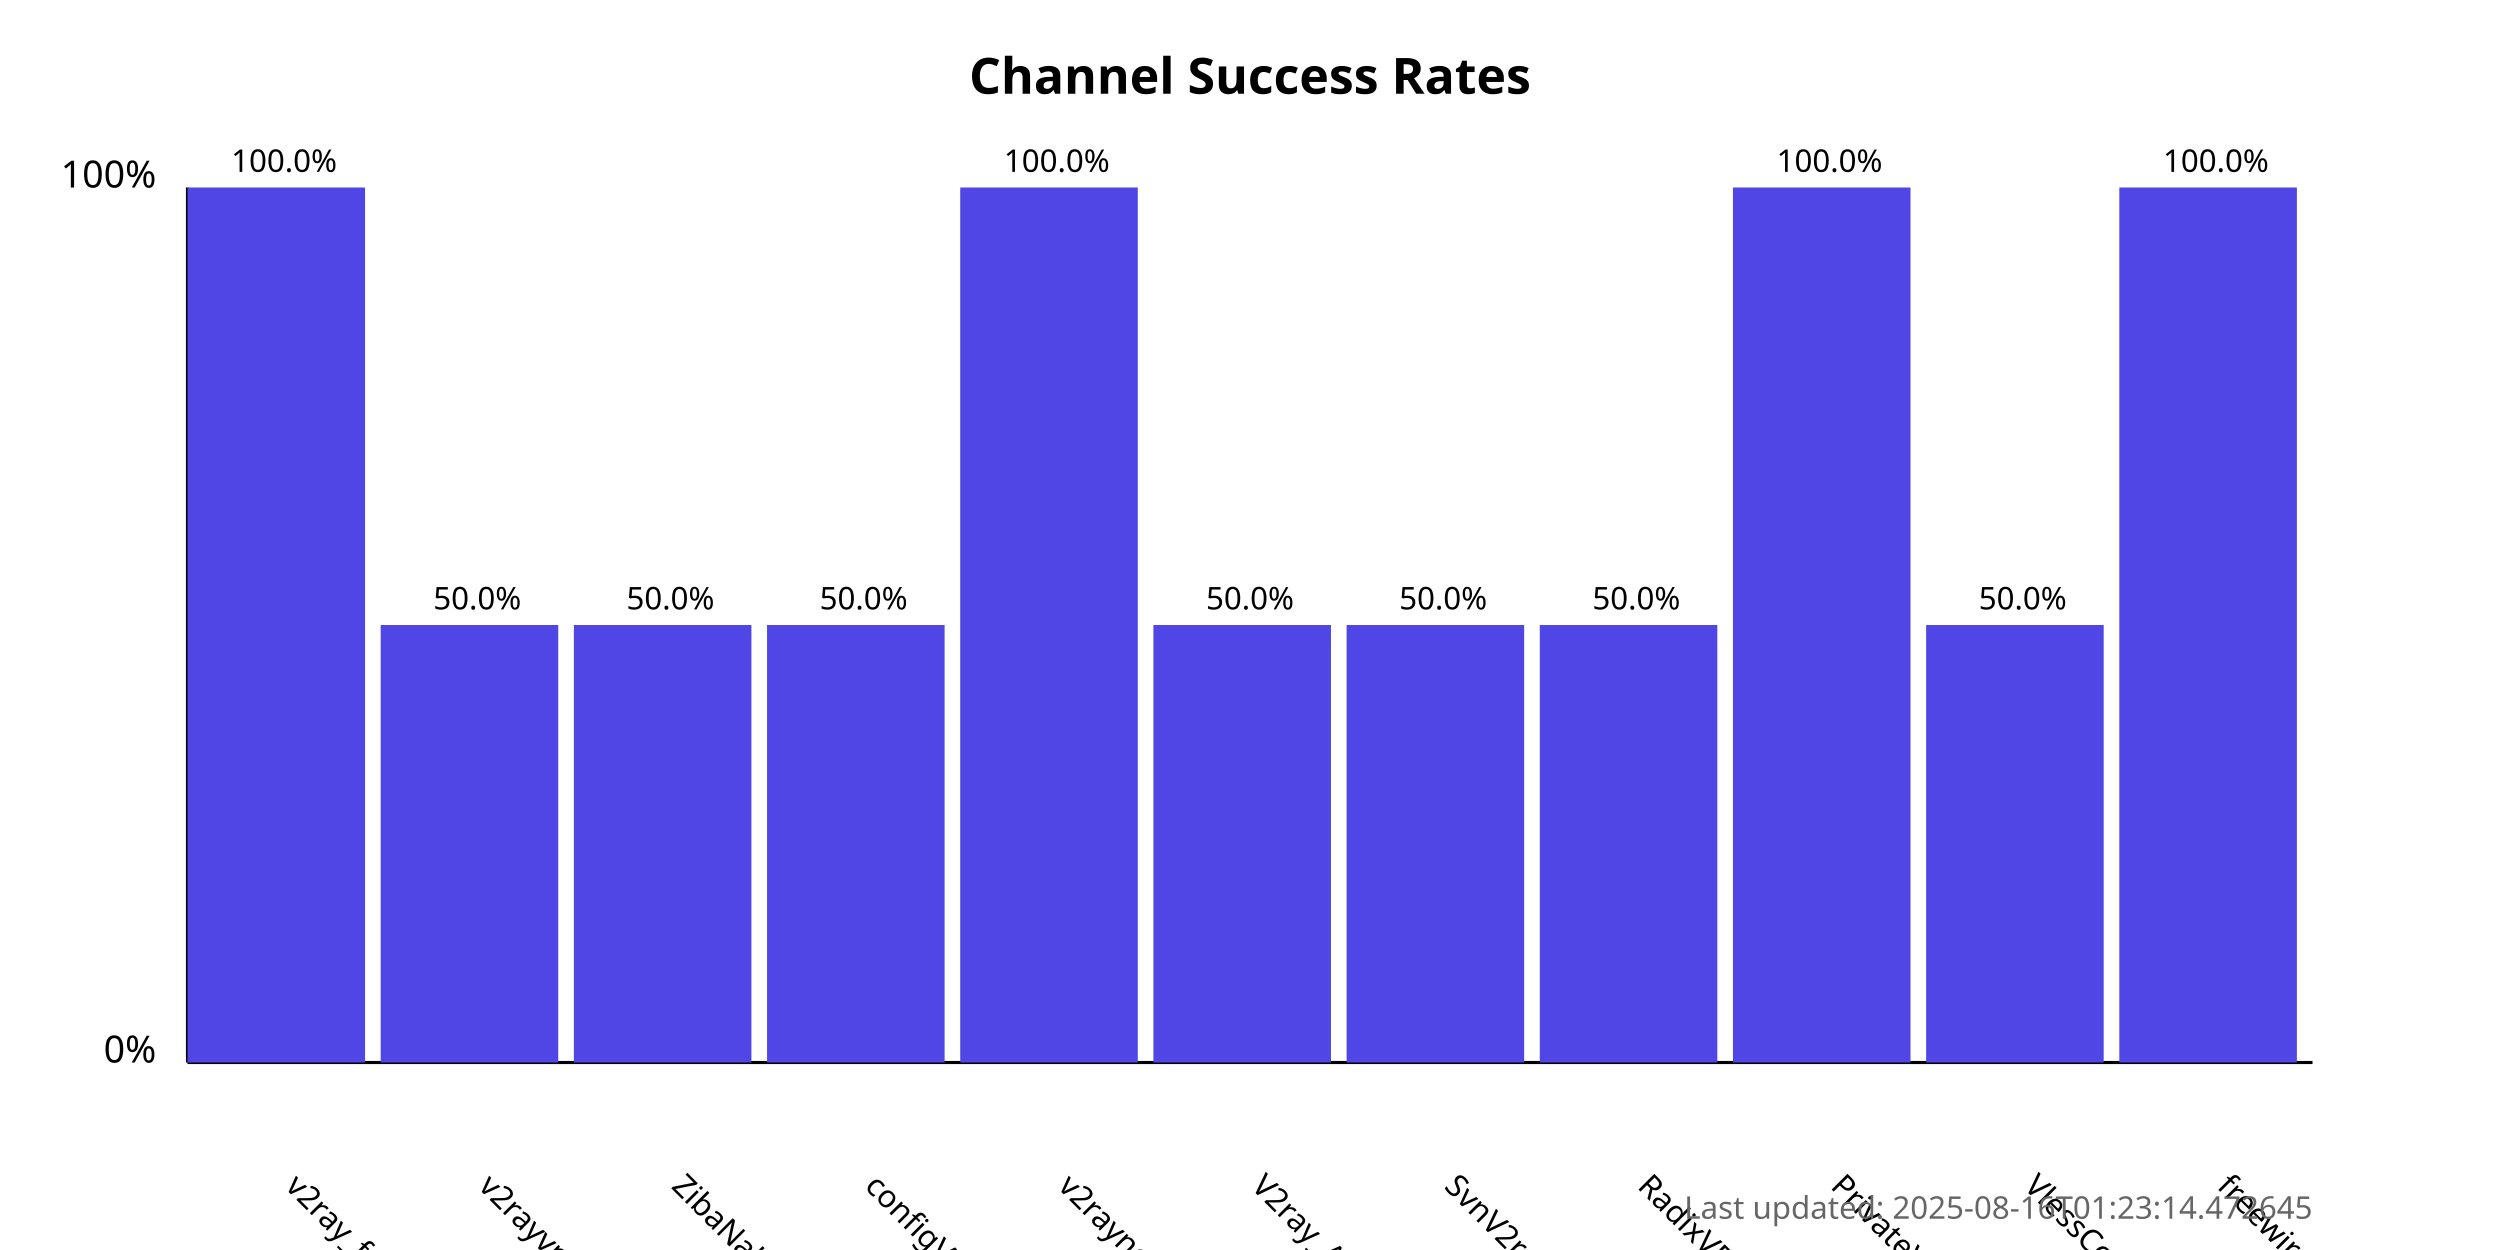
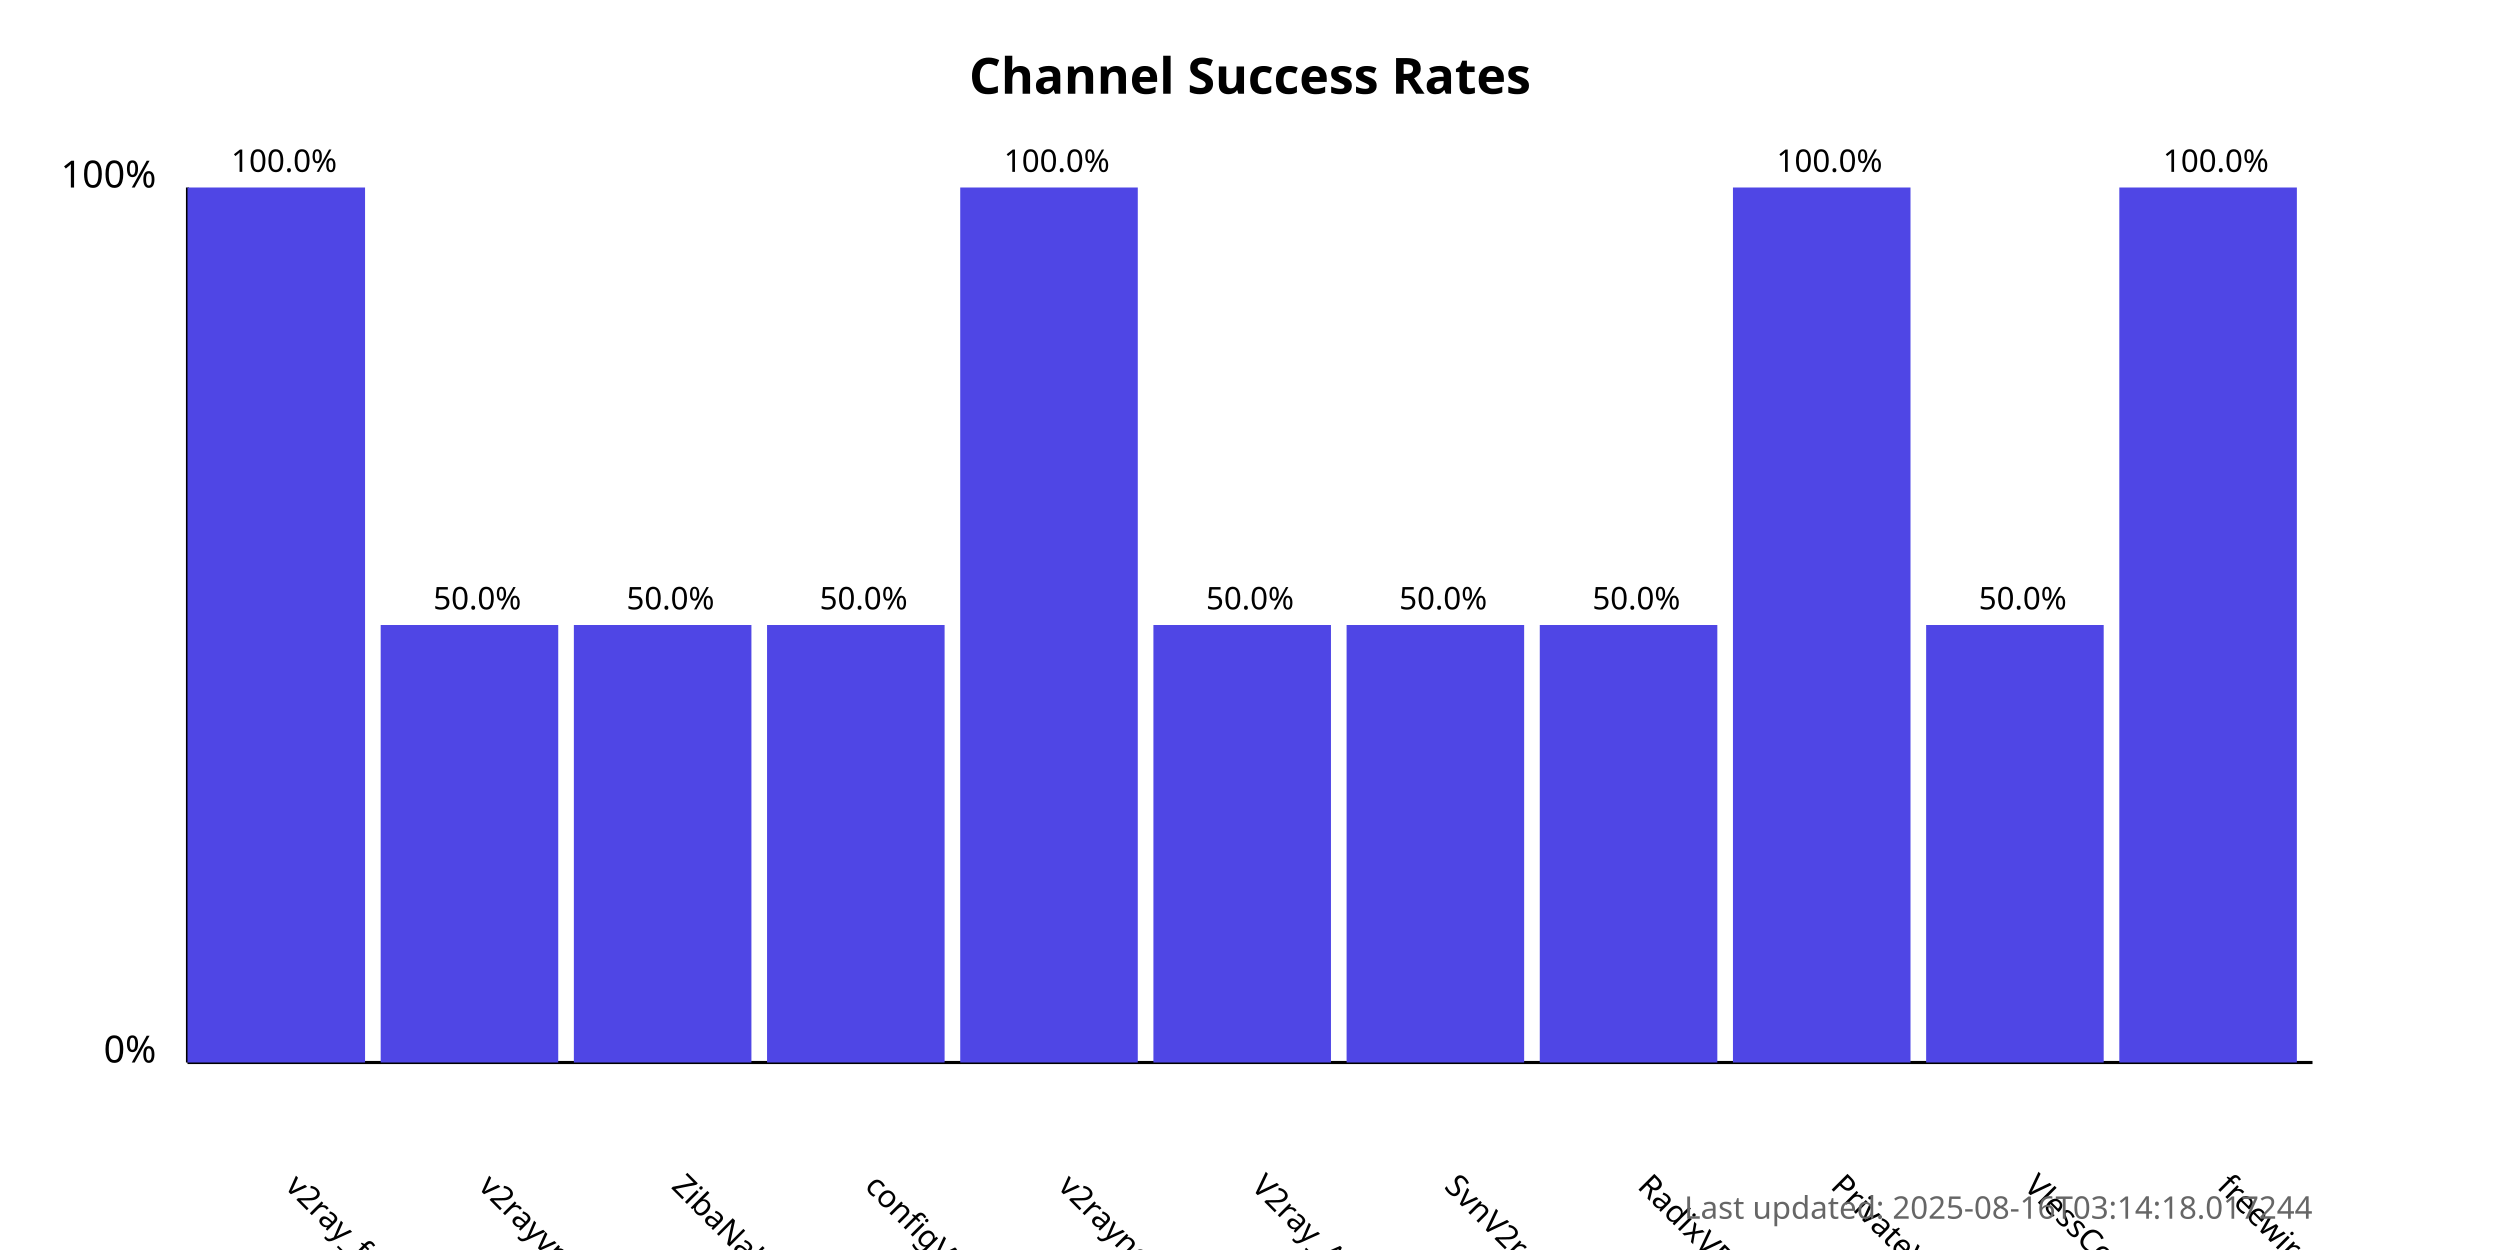
<svg xmlns="http://www.w3.org/2000/svg" width="800" height="400">
  <style>
            .chart-title { font: bold 16px sans-serif; }
            .axis-label { font: 12px sans-serif; }
            .tick-label { font: 10px sans-serif; }
            .bar { fill: #4f46e5; }
            .bar:hover { fill: #6366f1; }
            .timestamp { font: 10px sans-serif; fill: #666; }
        </style>
  <text x="400.0" y="30" text-anchor="middle" class="chart-title">
            Channel Success Rates
        </text>
  <line x1="60" y1="340" x2="60" y2="60" stroke="black" stroke-width="1" />
  <line x1="60" y1="340" x2="740" y2="340" stroke="black" stroke-width="1" />
  <text x="50" y="340" text-anchor="end" class="axis-label">0%</text>
  <text x="50" y="60" text-anchor="end" class="axis-label">100%</text>
  <g>
    <rect x="60" y="60.0" width="56.818" height="280.0" class="bar" />
    <text x="90.909" y="380" transform="rotate(45, 90.90909, 380)" text-anchor="start" class="tick-label">
                v2ray_free_conf
            </text>
    <text x="90.909" y="55.0" text-anchor="middle" class="tick-label">
                100.0%
            </text>
  </g>
  <g>
    <rect x="121.818" y="200.0" width="56.818" height="140.0" class="bar" />
    <text x="152.727" y="380" transform="rotate(45, 152.7273, 380)" text-anchor="start" class="tick-label">
                v2rayvpno
            </text>
    <text x="152.727" y="195.0" text-anchor="middle" class="tick-label">
                50.0%
            </text>
  </g>
  <g>
    <rect x="183.636" y="200.0" width="56.818" height="140.0" class="bar" />
    <text x="214.545" y="380" transform="rotate(45, 214.5455, 380)" text-anchor="start" class="tick-label">
                ZibaNabz
            </text>
    <text x="214.545" y="195.0" text-anchor="middle" class="tick-label">
                50.0%
            </text>
  </g>
  <g>
    <rect x="245.455" y="200.0" width="56.818" height="140.0" class="bar" />
    <text x="276.364" y="380" transform="rotate(45, 276.3636, 380)" text-anchor="start" class="tick-label">
                configV2rayForFree
            </text>
    <text x="276.364" y="195.0" text-anchor="middle" class="tick-label">
                50.0%
            </text>
  </g>
  <g>
    <rect x="307.273" y="60.0" width="56.818" height="280.0" class="bar" />
    <text x="338.182" y="380" transform="rotate(45, 338.1818, 380)" text-anchor="start" class="tick-label">
                v2rayngvpn
            </text>
    <text x="338.182" y="55.0" text-anchor="middle" class="tick-label">
                100.0%
            </text>
  </g>
  <g>
    <rect x="369.091" y="200.0" width="56.818" height="140.0" class="bar" />
    <text x="400.0" y="380" transform="rotate(45, 400.0, 380)" text-anchor="start" class="tick-label">
                V2ray_Alpha
            </text>
    <text x="400.0" y="195.0" text-anchor="middle" class="tick-label">
                50.0%
            </text>
  </g>
  <g>
    <rect x="430.909" y="200.0" width="56.818" height="140.0" class="bar" />
    <text x="461.818" y="380" transform="rotate(45, 461.8182, 380)" text-anchor="start" class="tick-label">
                SvnV2ray
            </text>
    <text x="461.818" y="195.0" text-anchor="middle" class="tick-label">
                50.0%
            </text>
  </g>
  <g>
    <rect x="492.727" y="200.0" width="56.818" height="140.0" class="bar" />
    <text x="523.636" y="380" transform="rotate(45, 523.6364, 380)" text-anchor="start" class="tick-label">
                RadixVPN
            </text>
    <text x="523.636" y="195.0" text-anchor="middle" class="tick-label">
                50.0%
            </text>
  </g>
  <g>
    <rect x="554.545" y="60.0" width="56.818" height="280.0" class="bar" />
    <text x="585.455" y="380" transform="rotate(45, 585.4545, 380)" text-anchor="start" class="tick-label">
                PrivateVPNs
            </text>
    <text x="585.455" y="55.0" text-anchor="middle" class="tick-label">
                100.0%
            </text>
  </g>
  <g>
    <rect x="616.364" y="200.0" width="56.818" height="140.0" class="bar" />
    <text x="647.273" y="380" transform="rotate(45, 647.2727, 380)" text-anchor="start" class="tick-label">
                VlessConfig
            </text>
    <text x="647.273" y="195.0" text-anchor="middle" class="tick-label">
                50.0%
            </text>
  </g>
  <g>
    <rect x="678.182" y="60.0" width="56.818" height="280.0" class="bar" />
    <text x="709.091" y="380" transform="rotate(45, 709.0909, 380)" text-anchor="start" class="tick-label">
                freewireguard
            </text>
    <text x="709.091" y="55.0" text-anchor="middle" class="tick-label">
                100.0%
            </text>
  </g>
  <text x="740" y="390" text-anchor="end" class="timestamp">
-             Last updated: 2025-08-16T01:23:14.472645
+             Last updated: 2025-08-16T03:14:18.017244
        </text>
</svg>
